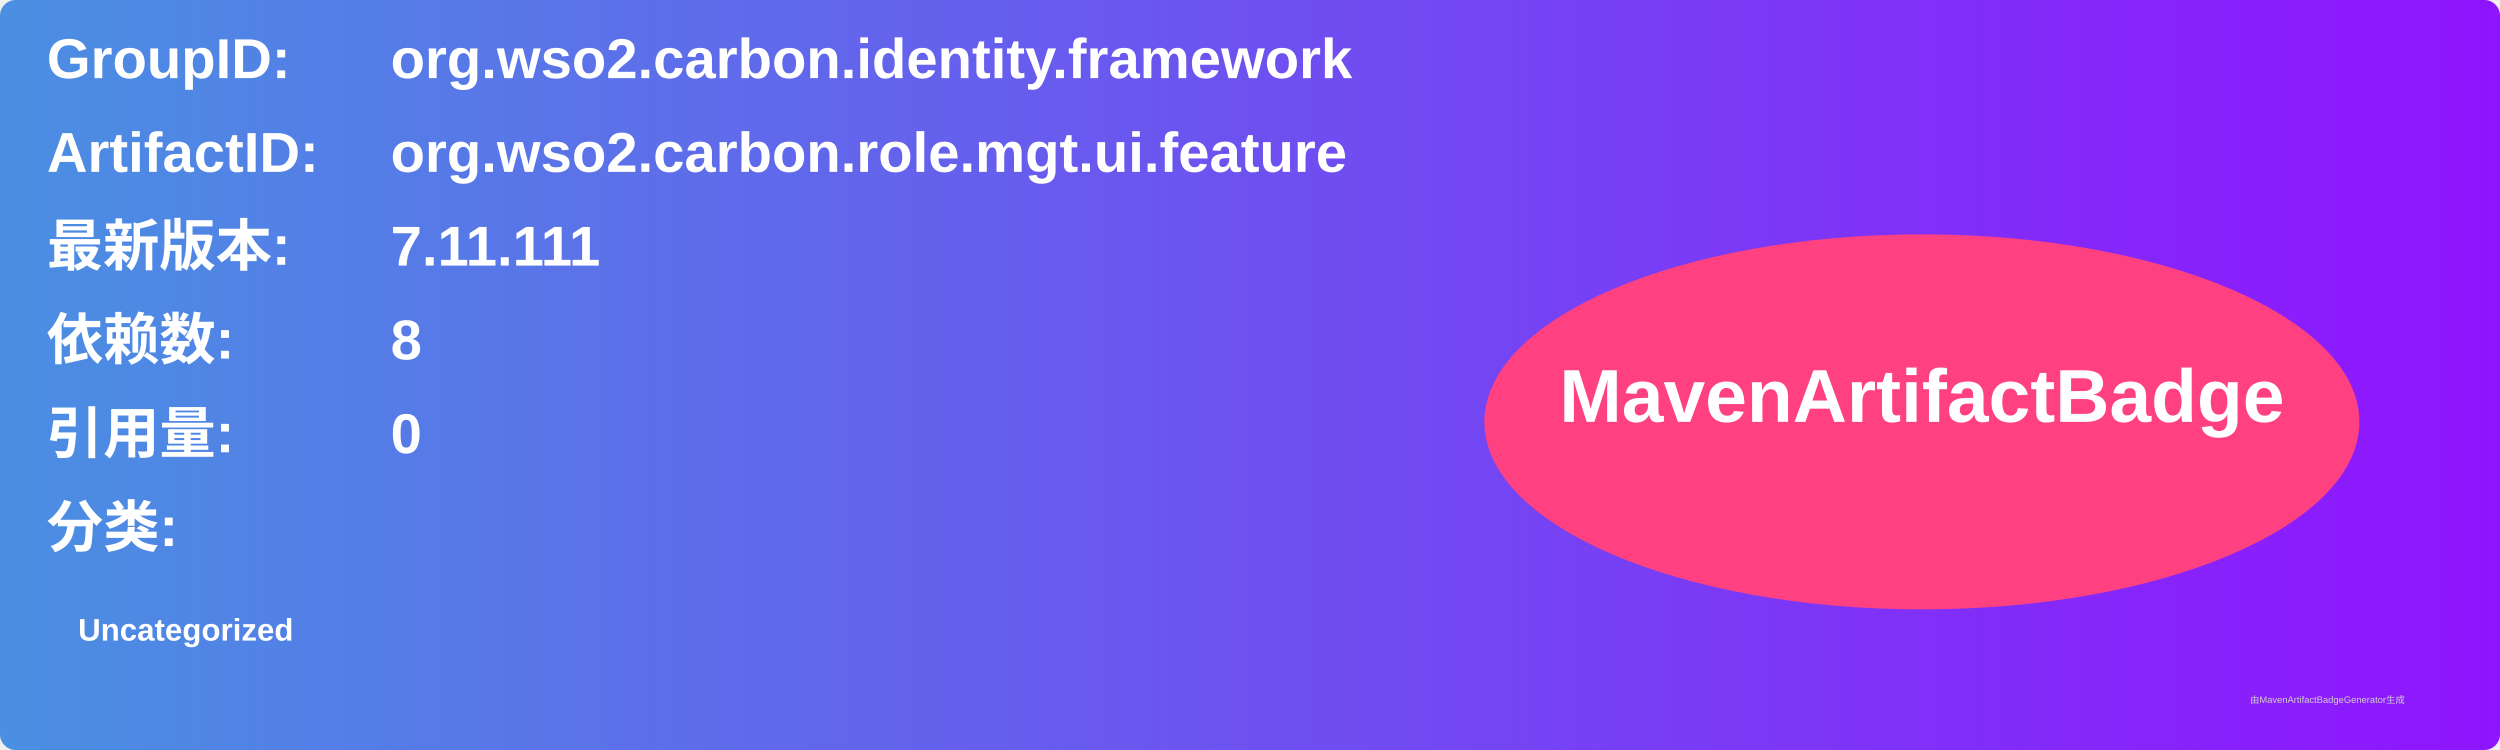
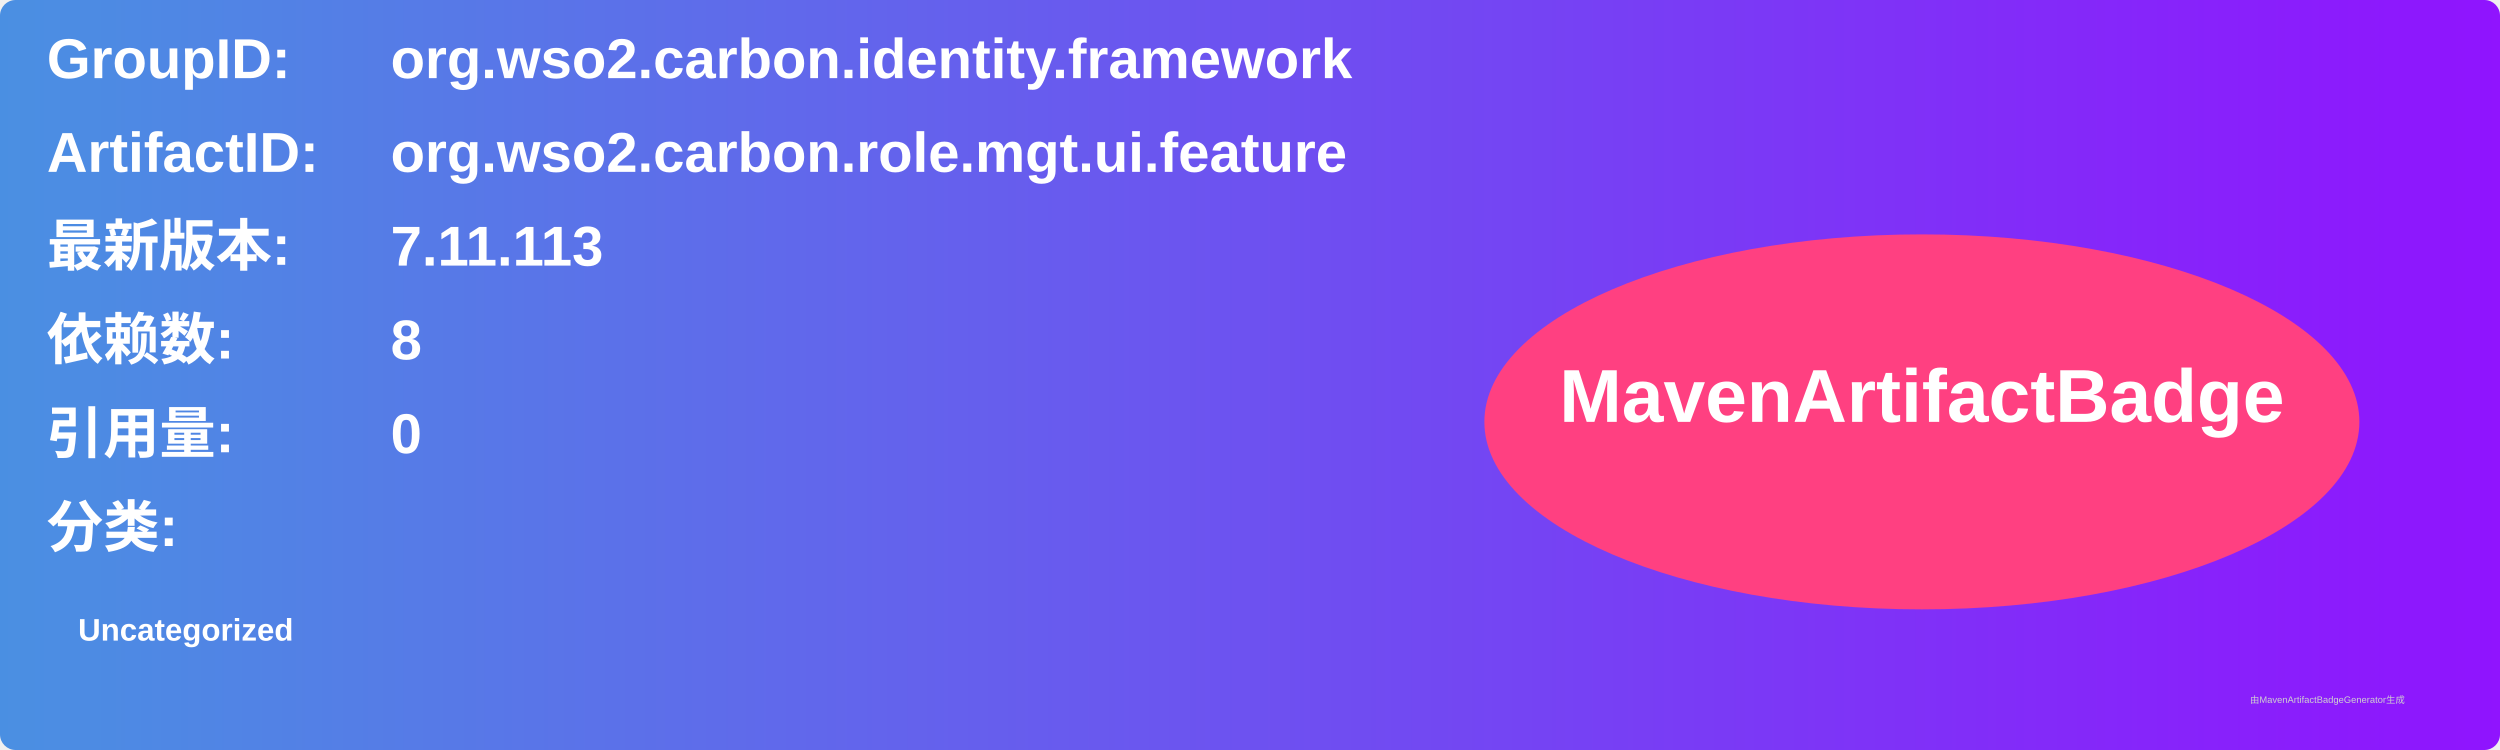
<svg xmlns="http://www.w3.org/2000/svg" width="800" height="240" viewBox="0 0 800 240">
  <linearGradient id="grad" x1="0%" y1="0%" x2="100%" y2="0%">
    <stop offset="0%" stop-color="#4a90e2" />
    <stop offset="100%" stop-color="#9013fe" />
  </linearGradient>
  <rect width="100%" height="100%" rx="5" ry="5" fill="url(#grad)" />
  <g transform="translate(15, 15)">
    <text x="0" y="10" font-family="Arial" font-size="18" fill="white" font-weight="bold" width="260">GroupID:</text>
    <text x="110" y="10" font-family="Arial" font-size="18" fill="white" font-weight="bold" width="460">org.wso2.carbon.identity.framework</text>
    <text x="0" y="40" font-family="Arial" font-size="18" fill="white" font-weight="bold" width="260">ArtifactID:</text>
    <text x="110" y="40" font-family="Arial" font-size="18" fill="white" font-weight="bold" width="460">org.wso2.carbon.role.mgt.ui.feature</text>
    <text x="0" y="70" font-family="Arial" font-size="18" fill="white" font-weight="bold">最新版本:</text>
    <text x="110" y="70" font-family="Arial" font-size="18" fill="white" font-weight="bold">
-       <tspan font-weight="bold">7.11.111</tspan>
+       <tspan font-weight="bold">7.11.113</tspan>
    </text>
    <text x="0" y="100" font-family="Arial" font-size="18" fill="white" font-weight="bold">依赖数: </text>
    <text x="110" y="100" font-family="Arial" font-size="18" fill="white">
      <tspan font-weight="bold">8</tspan>
    </text>
    <text x="0" y="130" font-family="Arial" font-size="18" fill="white" font-weight="bold">引用量: </text>
    <text x="110" y="130" font-family="Arial" font-size="18" fill="white">
      <tspan font-weight="bold">0</tspan>
    </text>
    <text x="0" y="160" font-family="Arial" font-size="18" fill="white" font-weight="bold">分类:</text>
    <text x="10" y="190" font-family="Arial" font-size="10" fill="white">
      <tspan font-weight="bold">Uncategorized</tspan>
    </text>
    <ellipse cx="600" cy="120" rx="140" ry="60" fill="#ff4081" />
    <text x="600" y="120" text-anchor="middle" font-family="Arial" font-size="24" fill="white" font-weight="bold">MavenArtifactBadge</text>
  </g>
  <text x="720" y="225" font-family="Arial" font-size="3" fill="#d0d0d0">由MavenArtifactBadgeGenerator生成</text>
</svg>
